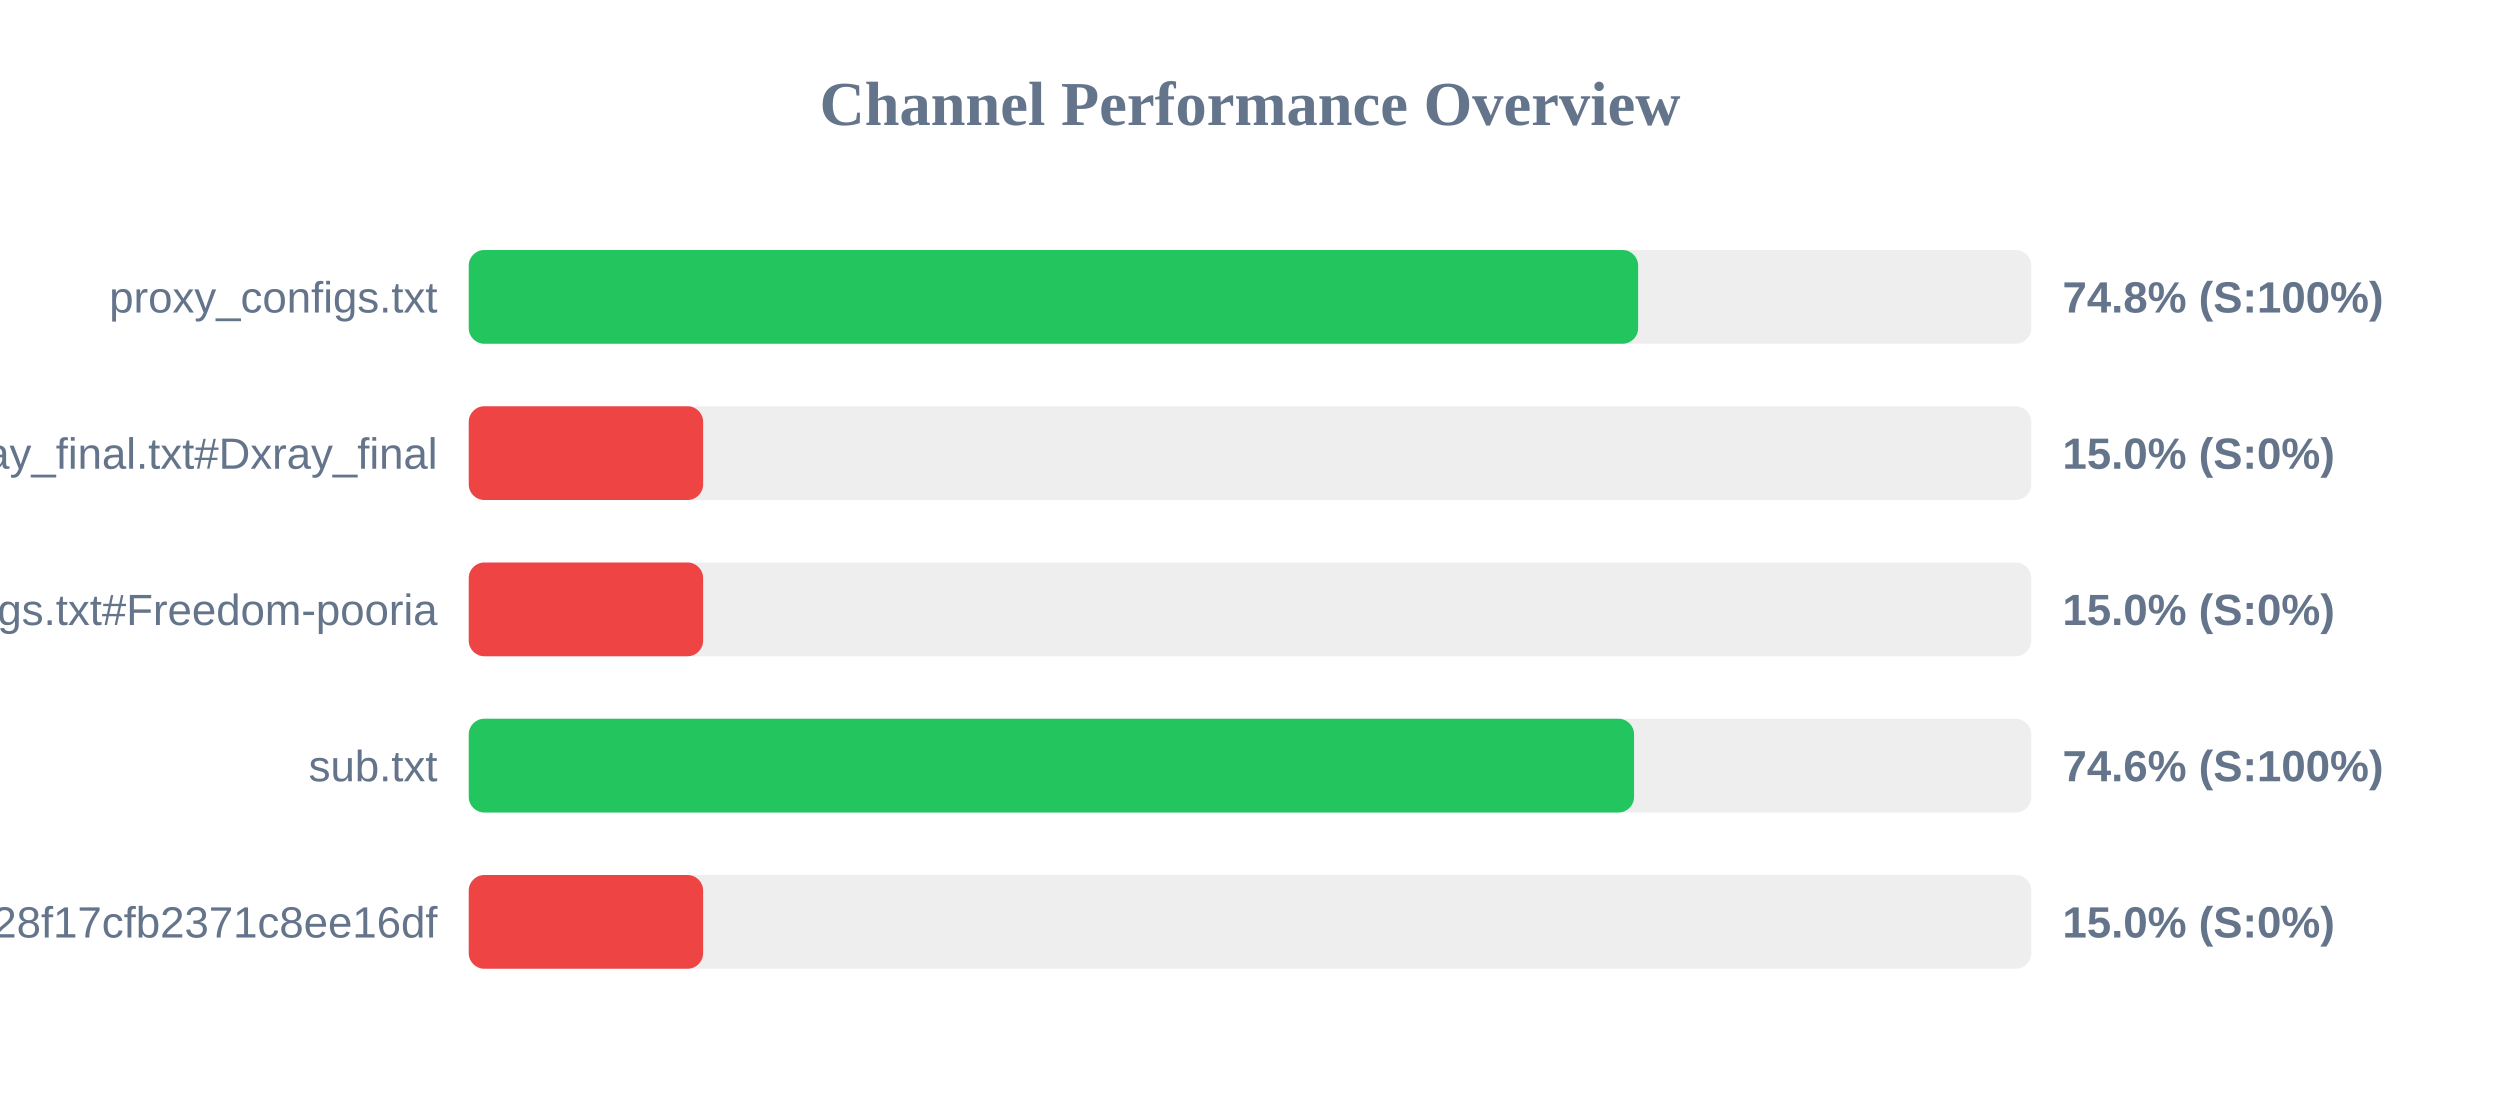
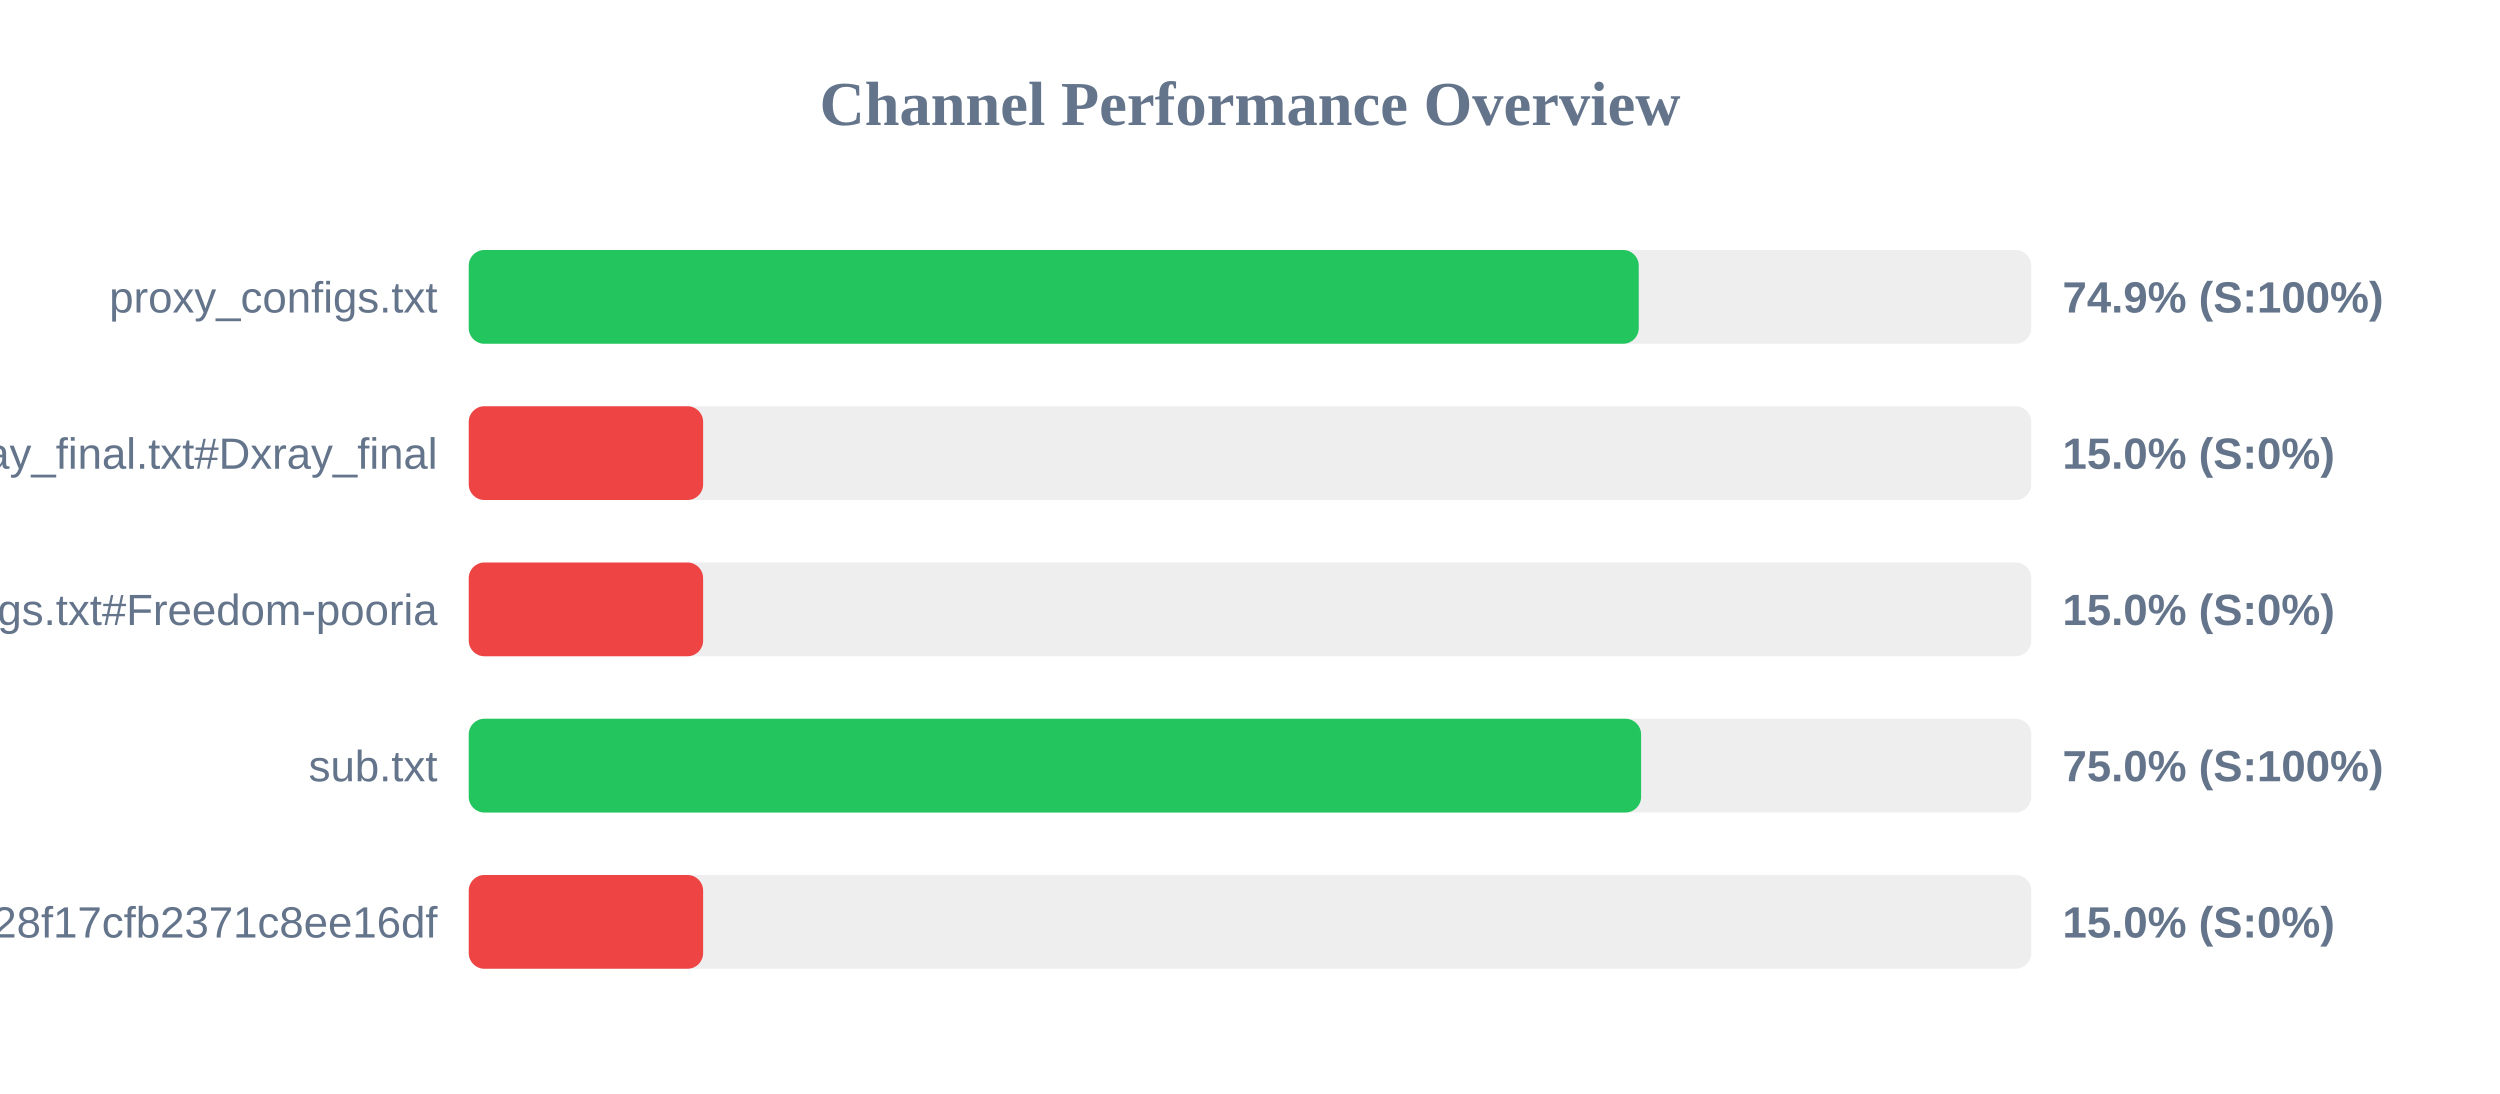
<svg xmlns="http://www.w3.org/2000/svg" width="800" height="350" version="1.1">
  <style>
        .row { font: 14px Arial; fill: #64748b; }
        .score { font: bold 14px Arial; fill: #64748b; }
    </style>
  <text x="400" y="40" text-anchor="middle" font-size="20px" font-weight="bold" fill="#64748b">Channel Performance Overview</text>
  <rect x="150" y="80" width="500" height="30" fill="#eee" rx="5" />
-   <rect x="150" y="80" width="374.2" height="30" fill="#22c55e" rx="5" />
+   <rect x="150" y="80" width="374.4" height="30" fill="#22c55e" rx="5" />
  <text x="140" y="100" text-anchor="end" class="row">proxy_configs.txt</text>
-   <text x="660" y="100" text-anchor="start" class="score">74.8% (S:100%)</text>
+   <text x="660" y="100" text-anchor="start" class="score">74.9% (S:100%)</text>
  <rect x="150" y="130" width="500" height="30" fill="#eee" rx="5" />
  <rect x="150" y="130" width="75.0" height="30" fill="#ef4444" rx="5" />
  <text x="140" y="150" text-anchor="end" class="row">xray_final.txt#Dxray_final</text>
  <text x="660" y="150" text-anchor="start" class="score">15.0% (S:0%)</text>
  <rect x="150" y="180" width="500" height="30" fill="#eee" rx="5" />
  <rect x="150" y="180" width="75.0" height="30" fill="#ef4444" rx="5" />
  <text x="140" y="200" text-anchor="end" class="row">v2ray_configs.txt#Freedom-pooria</text>
  <text x="660" y="200" text-anchor="start" class="score">15.0% (S:0%)</text>
  <rect x="150" y="230" width="500" height="30" fill="#eee" rx="5" />
-   <rect x="150" y="230" width="372.9" height="30" fill="#22c55e" rx="5" />
+   <rect x="150" y="230" width="375.15" height="30" fill="#22c55e" rx="5" />
  <text x="140" y="250" text-anchor="end" class="row">sub.txt</text>
-   <text x="660" y="250" text-anchor="start" class="score">74.6% (S:100%)</text>
+   <text x="660" y="250" text-anchor="start" class="score">75.0% (S:100%)</text>
  <rect x="150" y="280" width="500" height="30" fill="#eee" rx="5" />
  <rect x="150" y="280" width="75.0" height="30" fill="#ef4444" rx="5" />
  <text x="140" y="300" text-anchor="end" class="row">?token=fedfed7b41b828f17cfb2371c8ee16df</text>
  <text x="660" y="300" text-anchor="start" class="score">15.0% (S:0%)</text>
</svg>
